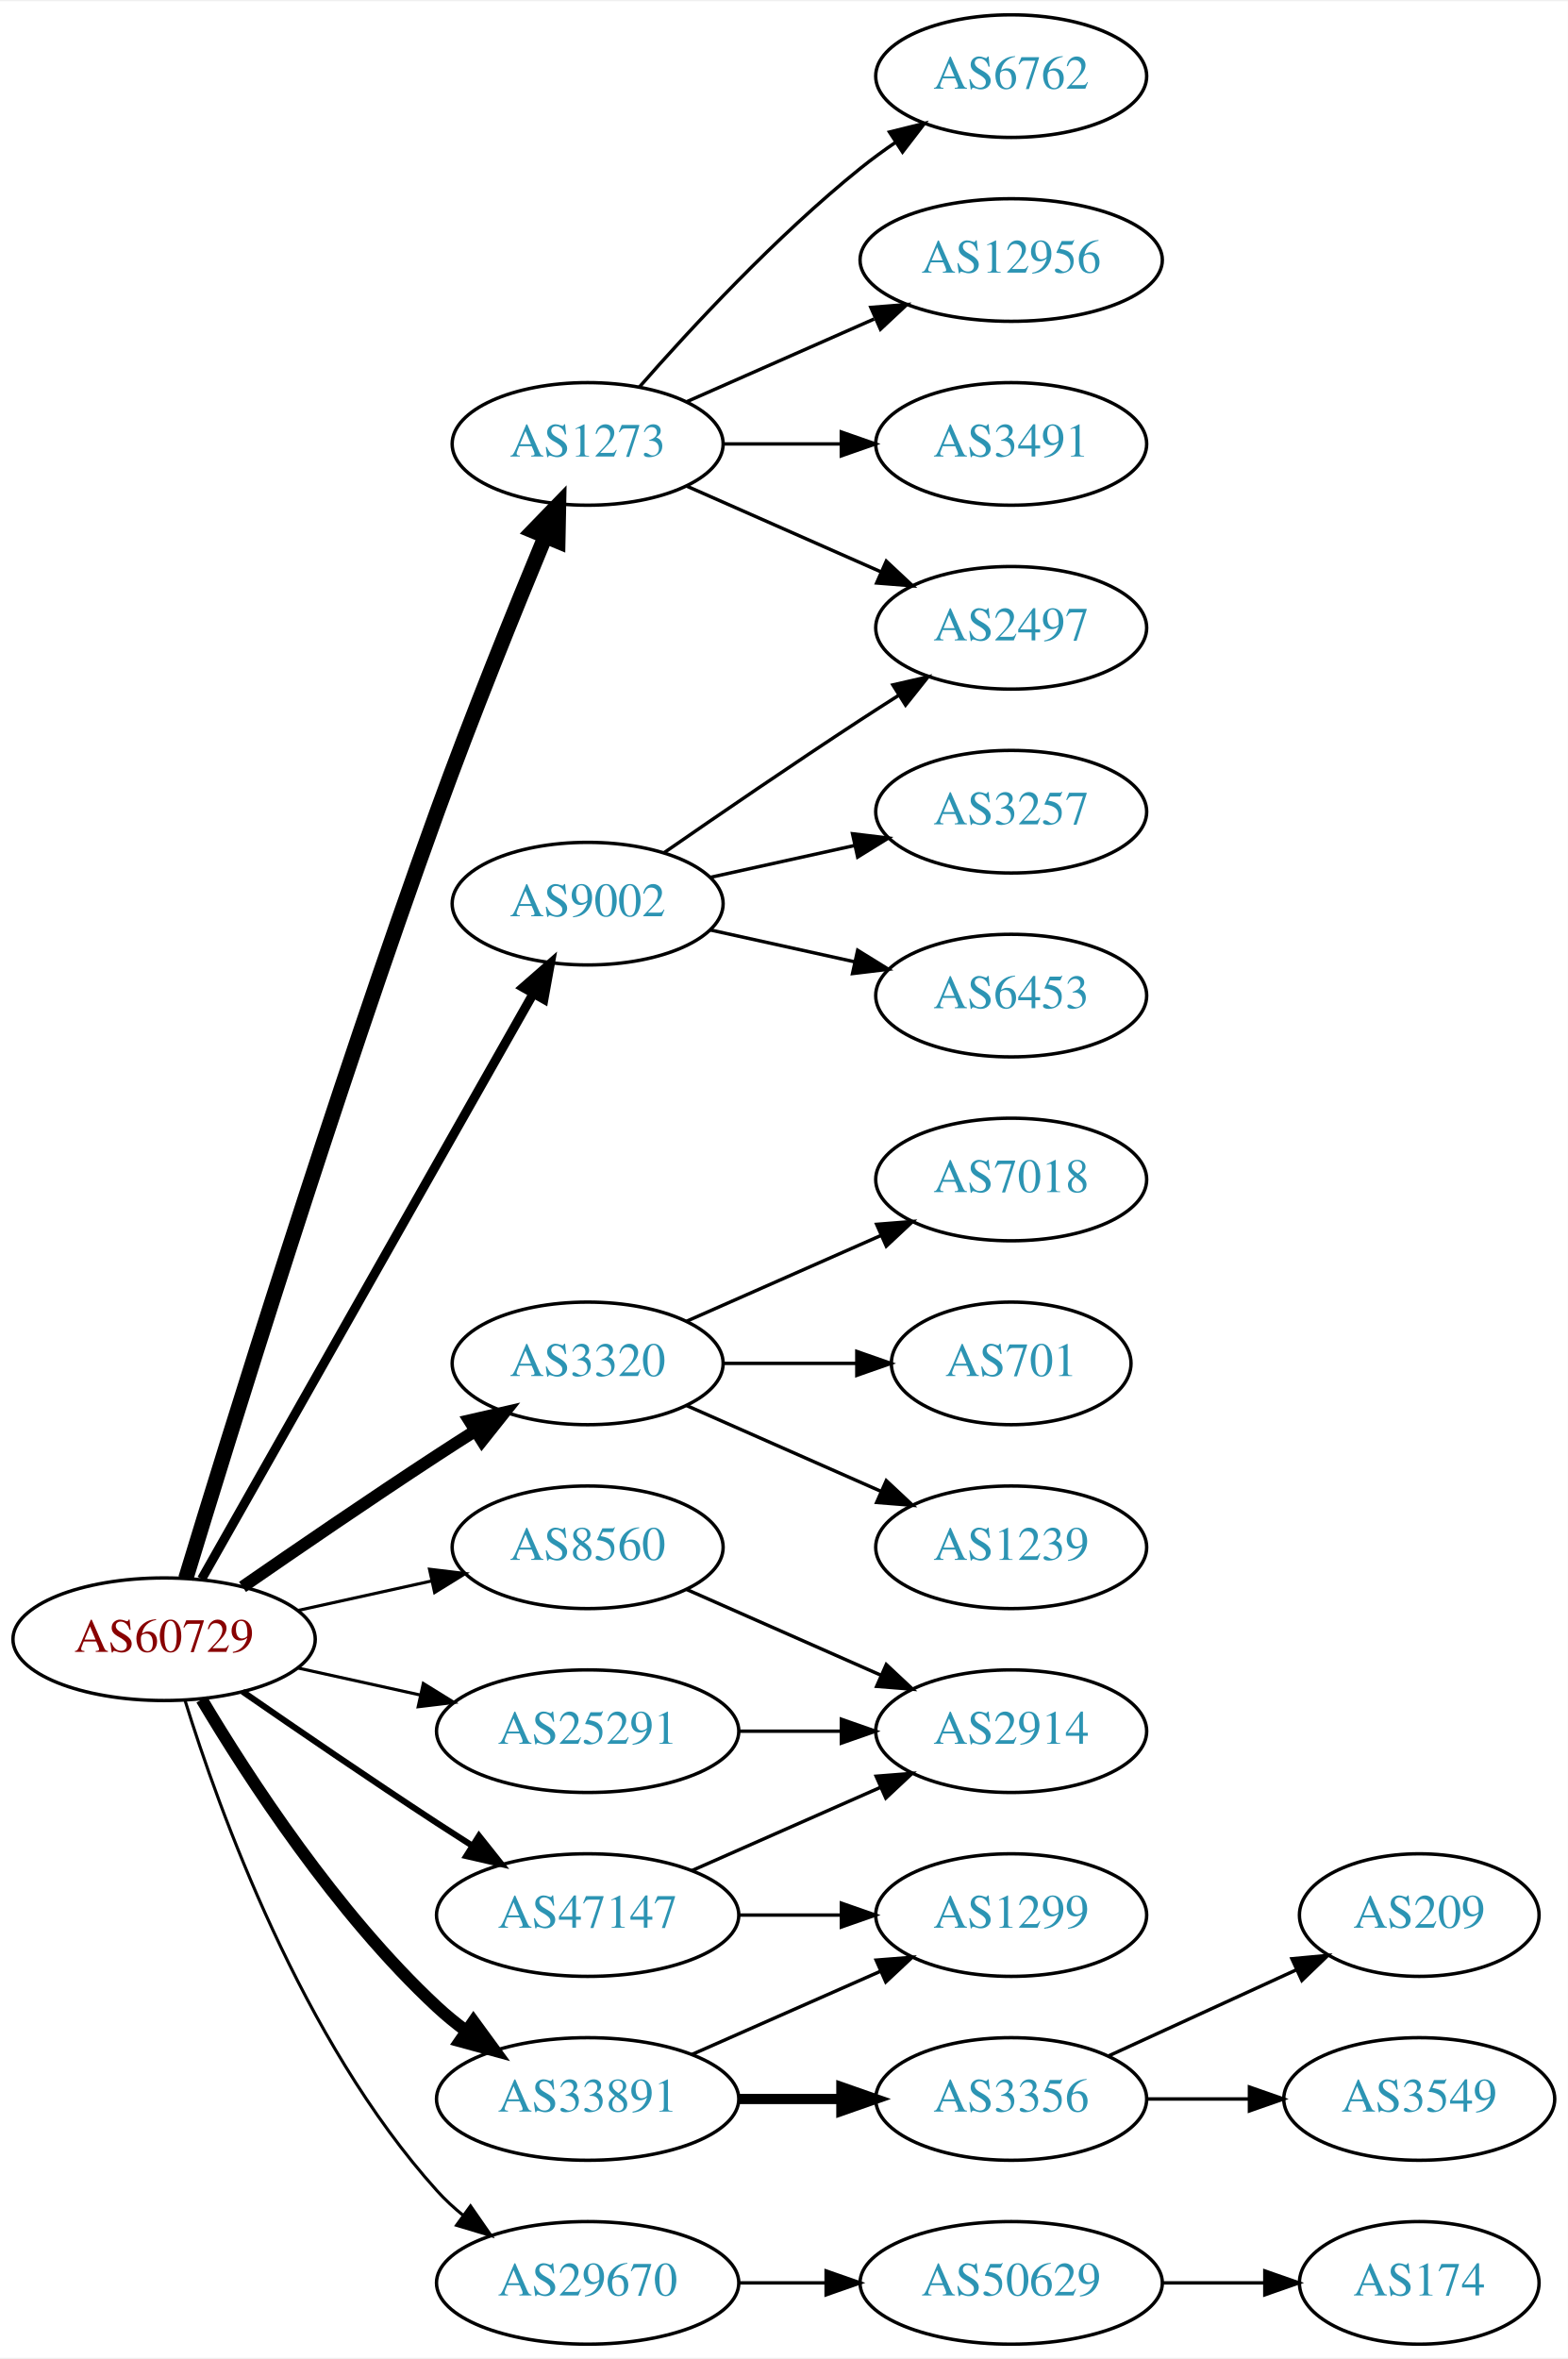
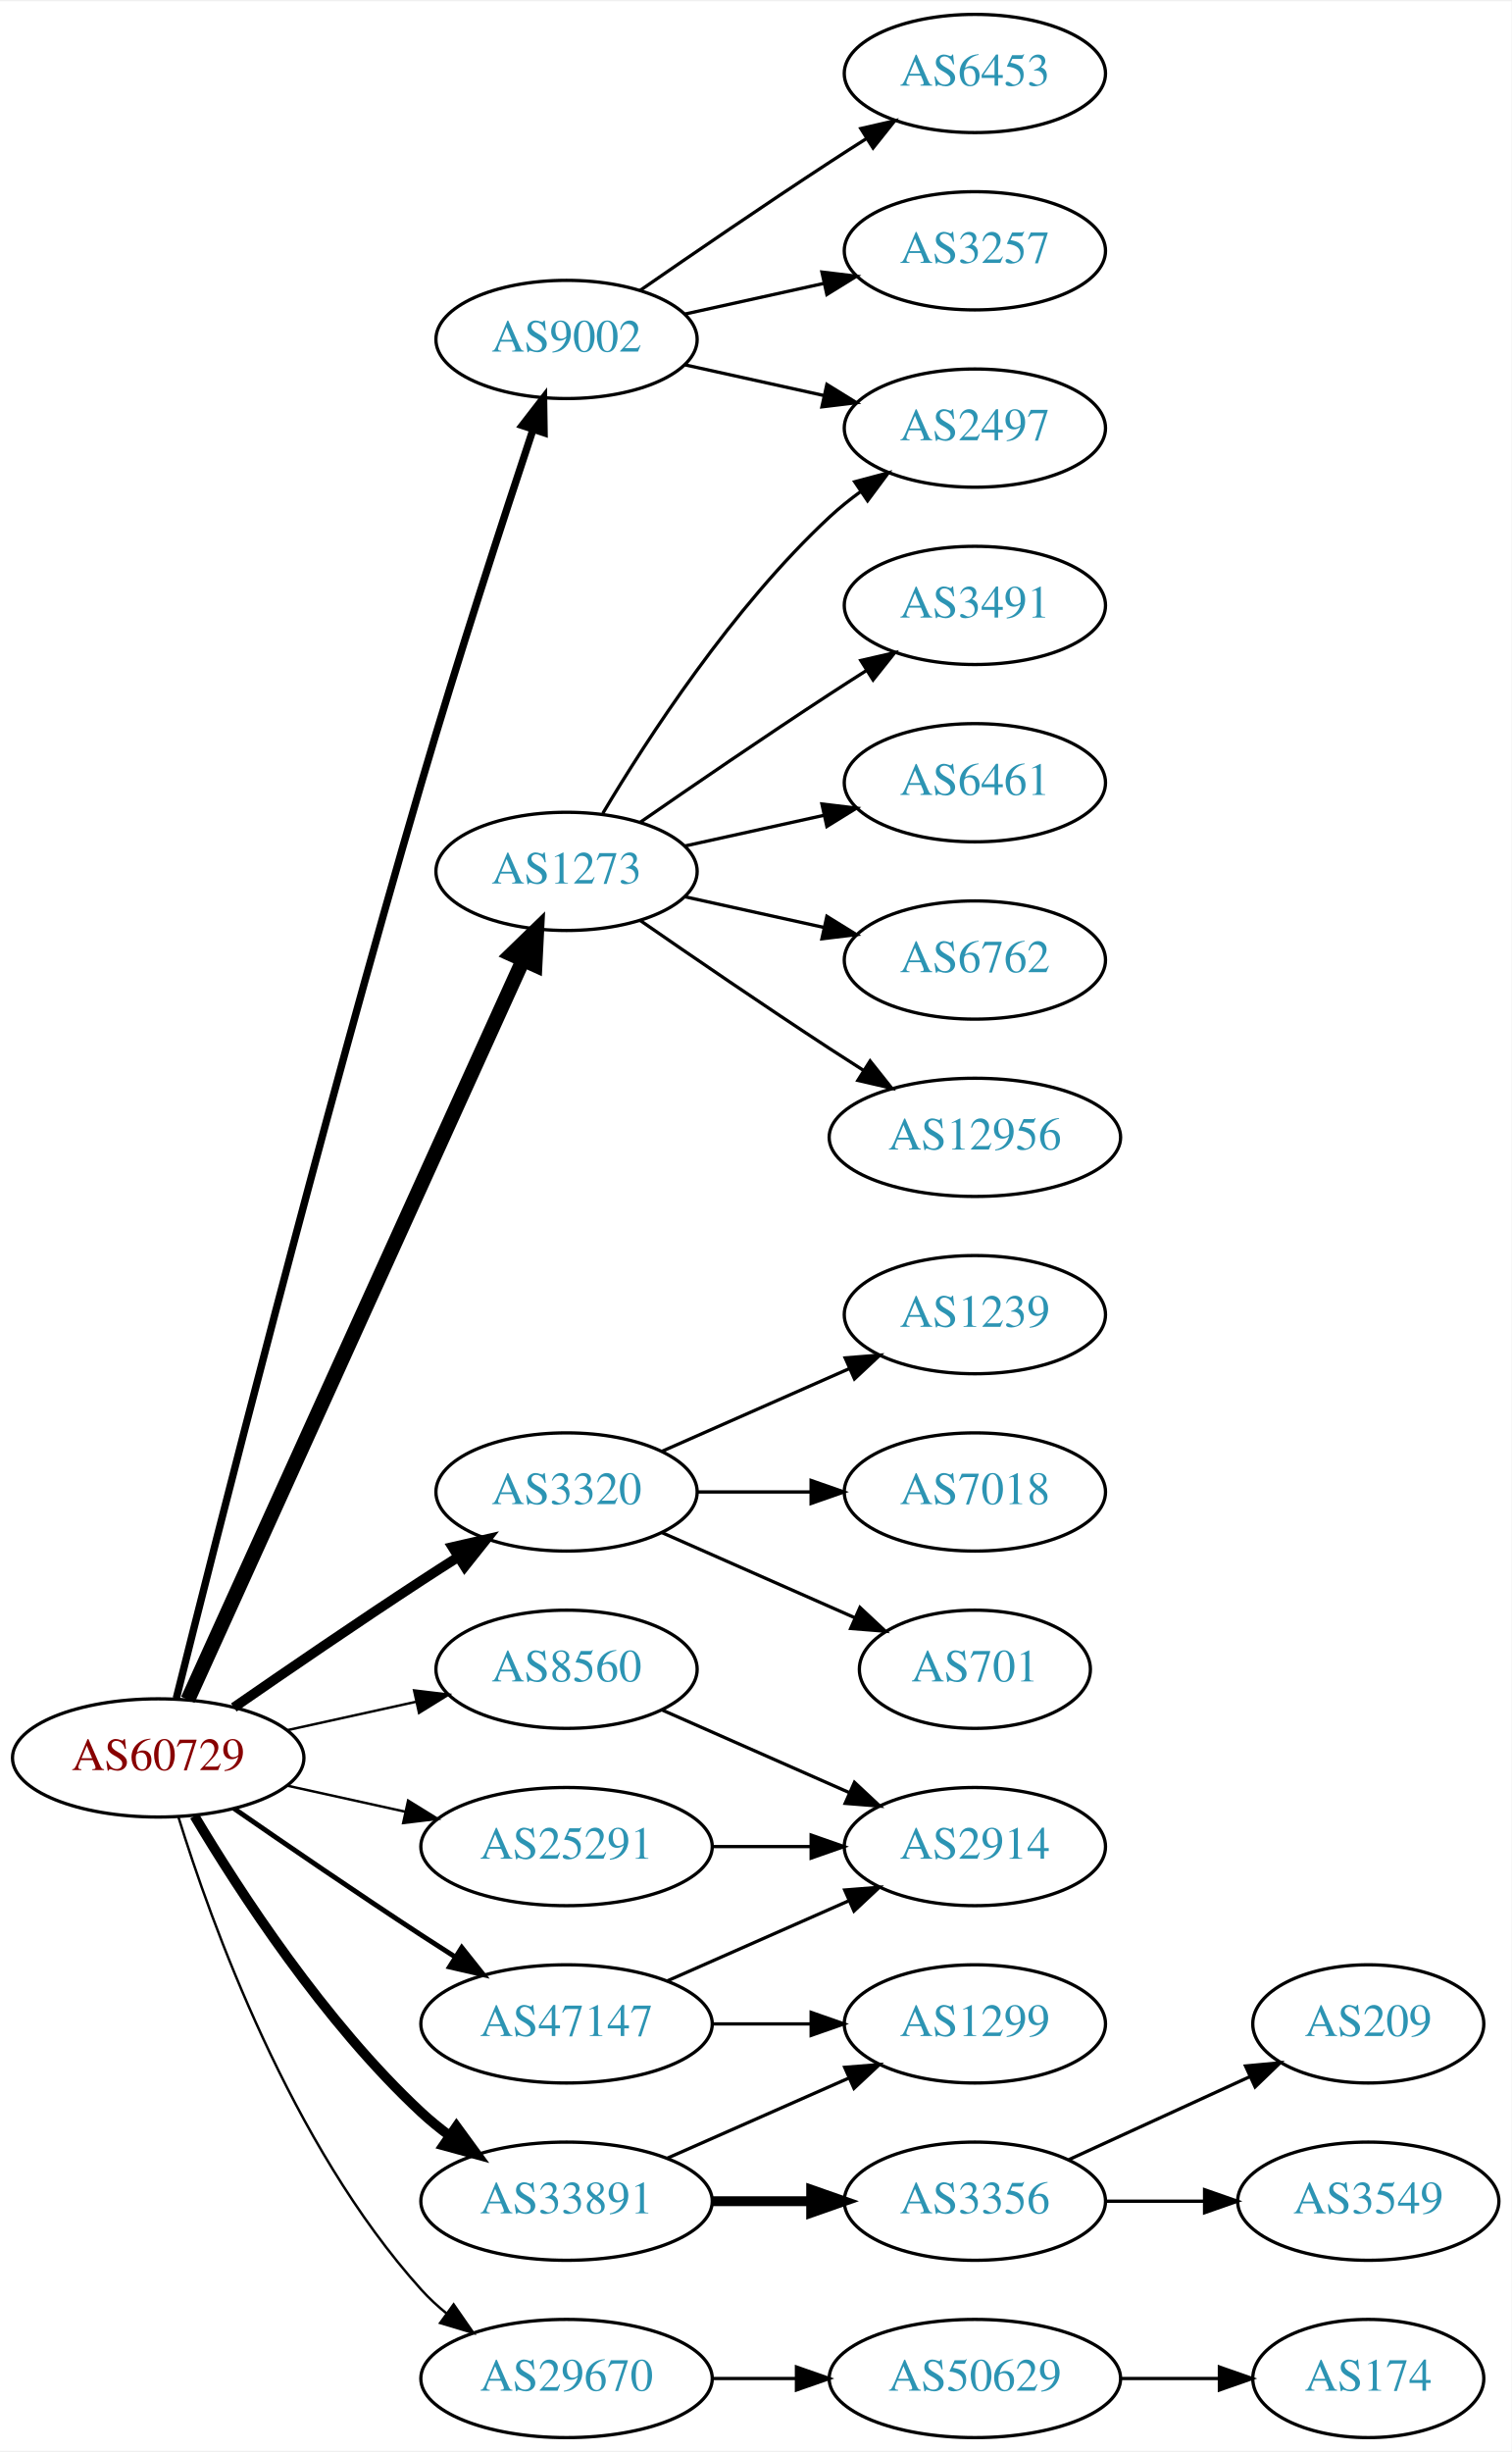
- <svg xmlns="http://www.w3.org/2000/svg" xmlns:xlink="http://www.w3.org/1999/xlink" width="460pt" height="692pt" viewBox="0.00 0.00 460.47 692.00">
-   <g id="graph0" class="graph" transform="scale(1 1) rotate(0) translate(4 688)">
-     <polygon fill="white" stroke="none" points="-4,4 -4,-688 456.469,-688 456.469,4 -4,4" />
+ <svg xmlns="http://www.w3.org/2000/svg" xmlns:xlink="http://www.w3.org/1999/xlink" width="460pt" height="746pt" viewBox="0.00 0.00 460.47 746.00">
+   <g id="graph0" class="graph" transform="scale(1 1) rotate(0) translate(4 742)">
+     <polygon fill="white" stroke="none" points="-4,4 -4,-742 456.469,-742 456.469,4 -4,4" />
    <g id="node1" class="node">
      <g id="a_node1">
        <a xlink:href="/asn/60729" xlink:title="AS60729 ~ Zwiebelfreunde e.V. [AT]">
          <ellipse fill="#ffffff" stroke="black" cx="44.196" cy="-207" rx="44.393" ry="18" />
          <text text-anchor="middle" x="44.196" y="-203.3" font-family="Times,serif" font-size="14.00" fill="#880000">AS60729</text>
        </a>
      </g>
    </g>
    <g id="node2" class="node">
      <g id="a_node2">
        <a xlink:href="/asn/1273" xlink:title="AS1273 ~ Vodafone Group PLC [EU]">
-           <ellipse fill="#ffffff" stroke="black" cx="168.588" cy="-558" rx="39.794" ry="18" />
-           <text text-anchor="middle" x="168.588" y="-554.3" font-family="Times,serif" font-size="14.00" fill="#2c94b3">AS1273</text>
+           <ellipse fill="#ffffff" stroke="black" cx="168.588" cy="-477" rx="39.794" ry="18" />
+           <text text-anchor="middle" x="168.588" y="-473.3" font-family="Times,serif" font-size="14.00" fill="#2c94b3">AS1273</text>
        </a>
      </g>
    </g>
    <g id="edge1" class="edge">
-       <path fill="none" stroke="black" stroke-width="4.5" d="M50.566,-224.82C62.823,-265.184 94.149,-366.569 124.392,-450 134.478,-477.824 147.173,-509.186 156.184,-530.916" />
-       <polygon fill="black" stroke="black" stroke-width="4.5" points="152.561,-532.459 160.042,-540.175 159.83,-529.43 152.561,-532.459" />
+       <path fill="none" stroke="black" stroke-width="4.5" d="M53.227,-224.715C74.147,-270.867 130.43,-395.028 155.386,-450.082" />
+       <polygon fill="black" stroke="black" stroke-width="4.5" points="151.813,-451.737 159.528,-459.219 158.986,-448.486 151.813,-451.737" />
    </g>
    <g id="node3" class="node">
      <g id="a_node3">
        <a xlink:href="/asn/3320" xlink:title="AS3320 ~ DTAG [DE]">
          <ellipse fill="#ffffff" stroke="black" cx="168.588" cy="-288" rx="39.794" ry="18" />
          <text text-anchor="middle" x="168.588" y="-284.3" font-family="Times,serif" font-size="14.00" fill="#2c94b3">AS3320</text>
        </a>
      </g>
    </g>
    <g id="edge2" class="edge">
-       <path fill="none" stroke="black" stroke-width="3.6" d="M67.227,-222.367C83.029,-233.305 104.886,-248.261 124.392,-261 127.974,-263.339 131.745,-265.759 135.505,-268.144" />
-       <polygon fill="black" stroke="black" stroke-width="3.6" points="133.838,-271.231 144.166,-273.596 137.567,-265.307 133.838,-271.231" />
+       <path fill="none" stroke="black" stroke-width="3" d="M67.227,-222.367C83.029,-233.305 104.886,-248.261 124.392,-261 127.974,-263.339 131.745,-265.759 135.505,-268.144" />
+       <polygon fill="black" stroke="black" stroke-width="3" points="133.838,-271.231 144.166,-273.596 137.567,-265.307 133.838,-271.231" />
    </g>
    <g id="node4" class="node">
      <g id="a_node4">
        <a xlink:href="/asn/8560" xlink:title="AS8560 ~ Brauerstrasse 48 [DE]">
          <ellipse fill="#ffffff" stroke="black" cx="168.588" cy="-234" rx="39.794" ry="18" />
          <text text-anchor="middle" x="168.588" y="-230.3" font-family="Times,serif" font-size="14.00" fill="#2c94b3">AS8560</text>
        </a>
      </g>
    </g>
    <g id="edge3" class="edge">
-       <path fill="none" stroke="black" stroke-width="0.9" d="M83.586,-215.469C95.977,-218.202 109.824,-221.257 122.644,-224.085" />
-       <polygon fill="black" stroke="black" stroke-width="0.9" points="122.14,-227.558 132.659,-226.295 123.648,-220.722 122.14,-227.558" />
+       <path fill="none" stroke="black" stroke-width="0.75" d="M83.586,-215.469C95.977,-218.202 109.824,-221.257 122.644,-224.085" />
+       <polygon fill="black" stroke="black" stroke-width="0.75" points="122.14,-227.558 132.659,-226.295 123.648,-220.722 122.14,-227.558" />
    </g>
    <g id="node5" class="node">
      <g id="a_node5">
        <a xlink:href="/asn/9002" xlink:title="AS9002 ~ RETN Limited [EU]">
-           <ellipse fill="#ffffff" stroke="black" cx="168.588" cy="-423" rx="39.794" ry="18" />
-           <text text-anchor="middle" x="168.588" y="-419.3" font-family="Times,serif" font-size="14.00" fill="#2c94b3">AS9002</text>
+           <ellipse fill="#ffffff" stroke="black" cx="168.588" cy="-639" rx="39.794" ry="18" />
+           <text text-anchor="middle" x="168.588" y="-635.3" font-family="Times,serif" font-size="14.00" fill="#2c94b3">AS9002</text>
        </a>
      </g>
    </g>
    <g id="edge4" class="edge">
-       <path fill="none" stroke="black" stroke-width="2.7" d="M55.212,-224.676C76.692,-262.584 127.285,-351.873 152.606,-396.559" />
-       <polygon fill="black" stroke="black" stroke-width="2.7" points="149.631,-398.408 157.606,-405.383 155.721,-394.957 149.631,-398.408" />
+       <path fill="none" stroke="black" stroke-width="2.25" d="M49.709,-225.166C61.347,-271.721 93.621,-399.02 124.392,-504 135.379,-541.482 149.347,-584.381 158.376,-611.572" />
+       <polygon fill="black" stroke="black" stroke-width="2.25" points="155.096,-612.799 161.578,-621.179 161.737,-610.586 155.096,-612.799" />
    </g>
    <g id="node6" class="node">
      <g id="a_node6">
        <a xlink:href="/asn/25291" xlink:title="AS25291 ~ SysEleven GmbH [DE]">
          <ellipse fill="#ffffff" stroke="black" cx="168.588" cy="-180" rx="44.393" ry="18" />
          <text text-anchor="middle" x="168.588" y="-176.3" font-family="Times,serif" font-size="14.00" fill="#2c94b3">AS25291</text>
        </a>
      </g>
    </g>
    <g id="edge5" class="edge">
-       <path fill="none" stroke="black" stroke-width="0.9" d="M83.586,-198.531C94.978,-196.018 107.6,-193.233 119.525,-190.603" />
-       <polygon fill="black" stroke="black" stroke-width="0.9" points="120.323,-194.011 129.335,-188.439 118.815,-187.175 120.323,-194.011" />
+       <path fill="none" stroke="black" stroke-width="0.75" d="M83.586,-198.531C94.978,-196.018 107.6,-193.233 119.525,-190.603" />
+       <polygon fill="black" stroke="black" stroke-width="0.75" points="120.323,-194.011 129.335,-188.439 118.815,-187.175 120.323,-194.011" />
    </g>
    <g id="node7" class="node">
      <g id="a_node7">
        <a xlink:href="/asn/29670" xlink:title="AS29670 ~ Individual Network Berlin e.V. [DE]">
          <ellipse fill="#ffffff" stroke="black" cx="168.588" cy="-18" rx="44.393" ry="18" />
          <text text-anchor="middle" x="168.588" y="-14.3" font-family="Times,serif" font-size="14.00" fill="#2c94b3">AS29670</text>
        </a>
      </g>
    </g>
    <g id="edge6" class="edge">
-       <path fill="none" stroke="black" stroke-width="0.9" d="M50.334,-189.06C60.236,-157.021 84.574,-89.188 124.392,-45 126.712,-42.425 129.334,-40.006 132.111,-37.756" />
-       <polygon fill="black" stroke="black" stroke-width="0.9" points="134.187,-40.574 140.226,-31.868 130.077,-34.907 134.187,-40.574" />
+       <path fill="none" stroke="black" stroke-width="0.75" d="M50.334,-189.06C60.236,-157.021 84.574,-89.188 124.392,-45 126.712,-42.425 129.334,-40.006 132.111,-37.756" />
+       <polygon fill="black" stroke="black" stroke-width="0.75" points="134.187,-40.574 140.226,-31.868 130.077,-34.907 134.187,-40.574" />
    </g>
    <g id="node8" class="node">
      <g id="a_node8">
        <a xlink:href="/asn/33891" xlink:title="AS33891 ~ CORE-BACKBONE GMBH GLOBAL NETWORK [DE]">
          <ellipse fill="#ffffff" stroke="black" cx="168.588" cy="-72" rx="44.393" ry="18" />
          <text text-anchor="middle" x="168.588" y="-68.3" font-family="Times,serif" font-size="14.00" fill="#2c94b3">AS33891</text>
        </a>
      </g>
    </g>
    <g id="edge7" class="edge">
-       <path fill="none" stroke="black" stroke-width="3.6" d="M55.242,-189.329C68.813,-166.528 94.745,-126.528 124.392,-99 126.999,-96.58 129.852,-94.254 132.811,-92.052" />
-       <polygon fill="black" stroke="black" stroke-width="3.6" points="135.059,-94.754 141.31,-86.2 131.089,-88.988 135.059,-94.754" />
+       <path fill="none" stroke="black" stroke-width="3" d="M55.242,-189.329C68.813,-166.528 94.745,-126.528 124.392,-99 126.999,-96.58 129.852,-94.254 132.811,-92.052" />
+       <polygon fill="black" stroke="black" stroke-width="3" points="135.059,-94.754 141.31,-86.2 131.089,-88.988 135.059,-94.754" />
    </g>
    <g id="node9" class="node">
      <g id="a_node9">
        <a xlink:href="/asn/47147" xlink:title="AS47147 ~ ANEXIA Internetdienstleistungs GmbH [AT]">
          <ellipse fill="#ffffff" stroke="black" cx="168.588" cy="-126" rx="44.393" ry="18" />
          <text text-anchor="middle" x="168.588" y="-122.3" font-family="Times,serif" font-size="14.00" fill="#2c94b3">AS47147</text>
        </a>
      </g>
    </g>
    <g id="edge8" class="edge">
-       <path fill="none" stroke="black" stroke-width="1.8" d="M67.227,-191.633C83.029,-180.695 104.886,-165.739 124.392,-153 127.713,-150.831 131.195,-148.594 134.681,-146.379" />
-       <polygon fill="black" stroke="black" stroke-width="1.8" points="136.671,-149.262 143.264,-140.968 132.938,-143.34 136.671,-149.262" />
+       <path fill="none" stroke="black" stroke-width="1.5" d="M67.227,-191.633C83.029,-180.695 104.886,-165.739 124.392,-153 127.713,-150.831 131.195,-148.594 134.681,-146.379" />
+       <polygon fill="black" stroke="black" stroke-width="1.5" points="136.671,-149.262 143.264,-140.968 132.938,-143.34 136.671,-149.262" />
    </g>
    <g id="node10" class="node">
      <g id="a_node10">
-         <a xlink:href="/asn/6762" xlink:title="AS6762 ~ TELECOM ITALIA SPARKLE S.p.A. [IT]">
-           <ellipse fill="#ffffff" stroke="black" cx="292.98" cy="-666" rx="39.794" ry="18" />
-           <text text-anchor="middle" x="292.98" y="-662.3" font-family="Times,serif" font-size="14.00" fill="#2c94b3">AS6762</text>
-         </a>
-       </g>
-     </g>
-     <g id="edge9" class="edge">
-       <path fill="none" stroke="black" d="M183.74,-574.663C198.842,-591.894 223.963,-619.024 248.784,-639 252.04,-641.62 255.565,-644.192 259.149,-646.646" />
-       <polygon fill="black" stroke="black" points="257.237,-649.577 267.522,-652.121 261.068,-643.719 257.237,-649.577" />
-     </g>
-     <g id="node11" class="node">
-       <g id="a_node11">
-         <a xlink:href="/asn/12956" xlink:title="AS12956 ~ TELXIUS [ES]">
-           <ellipse fill="#ffffff" stroke="black" cx="292.98" cy="-612" rx="44.393" ry="18" />
-           <text text-anchor="middle" x="292.98" y="-608.3" font-family="Times,serif" font-size="14.00" fill="#2c94b3">AS12956</text>
-         </a>
-       </g>
-     </g>
-     <g id="edge10" class="edge">
-       <path fill="none" stroke="black" d="M197.667,-570.389C213.984,-577.587 234.794,-586.769 252.714,-594.675" />
-       <polygon fill="black" stroke="black" points="251.763,-598.081 262.325,-598.916 254.588,-591.677 251.763,-598.081" />
-     </g>
-     <g id="node12" class="node">
-       <g id="a_node12">
        <a xlink:href="/asn/3491" xlink:title="AS3491 ~ PCCW Global, Inc. [US]">
          <ellipse fill="#ffffff" stroke="black" cx="292.98" cy="-558" rx="39.794" ry="18" />
          <text text-anchor="middle" x="292.98" y="-554.3" font-family="Times,serif" font-size="14.00" fill="#2c94b3">AS3491</text>
        </a>
      </g>
    </g>
+     <g id="edge9" class="edge">
+       <path fill="none" stroke="black" d="M190.945,-491.901C206.796,-502.877 228.999,-518.079 248.784,-531 252.366,-533.339 256.137,-535.759 259.897,-538.144" />
+       <polygon fill="black" stroke="black" points="258.23,-541.231 268.558,-543.596 261.959,-535.307 258.23,-541.231" />
+     </g>
+     <g id="node11" class="node">
+       <g id="a_node11">
+         <a xlink:href="/asn/2497" xlink:title="AS2497 ~ Internet Initiative Japan Inc. [JP]">
+           <ellipse fill="#ffffff" stroke="black" cx="292.98" cy="-612" rx="39.794" ry="18" />
+           <text text-anchor="middle" x="292.98" y="-608.3" font-family="Times,serif" font-size="14.00" fill="#2c94b3">AS2497</text>
+         </a>
+       </g>
+     </g>
+     <g id="edge10" class="edge">
+       <path fill="none" stroke="black" d="M179.634,-494.671C193.205,-517.472 219.137,-557.472 248.784,-585 251.691,-587.699 254.904,-590.28 258.228,-592.703" />
+       <polygon fill="black" stroke="black" points="256.363,-595.667 266.606,-598.375 260.287,-589.87 256.363,-595.667" />
+     </g>
+     <g id="node12" class="node">
+       <g id="a_node12">
+         <a xlink:href="/asn/6461" xlink:title="AS6461 ~ Zayo Bandwidth [US]">
+           <ellipse fill="#ffffff" stroke="black" cx="292.98" cy="-504" rx="39.794" ry="18" />
+           <text text-anchor="middle" x="292.98" y="-500.3" font-family="Times,serif" font-size="14.00" fill="#2c94b3">AS6461</text>
+         </a>
+       </g>
+     </g>
    <g id="edge11" class="edge">
-       <path fill="none" stroke="black" d="M208.314,-558C219.252,-558 231.303,-558 242.769,-558" />
-       <polygon fill="black" stroke="black" points="243.087,-561.5 253.087,-558 243.087,-554.5 243.087,-561.5" />
+       <path fill="none" stroke="black" d="M204.661,-484.737C217.848,-487.646 233.028,-490.995 246.994,-494.076" />
+       <polygon fill="black" stroke="black" points="246.383,-497.525 256.903,-496.262 247.891,-490.69 246.383,-497.525" />
    </g>
    <g id="node13" class="node">
      <g id="a_node13">
-         <a xlink:href="/asn/2497" xlink:title="AS2497 ~ Internet Initiative Japan Inc. [JP]">
-           <ellipse fill="#ffffff" stroke="black" cx="292.98" cy="-504" rx="39.794" ry="18" />
-           <text text-anchor="middle" x="292.98" y="-500.3" font-family="Times,serif" font-size="14.00" fill="#2c94b3">AS2497</text>
+         <a xlink:href="/asn/6762" xlink:title="AS6762 ~ TELECOM ITALIA SPARKLE S.p.A. [IT]">
+           <ellipse fill="#ffffff" stroke="black" cx="292.98" cy="-450" rx="39.794" ry="18" />
+           <text text-anchor="middle" x="292.98" y="-446.3" font-family="Times,serif" font-size="14.00" fill="#2c94b3">AS6762</text>
        </a>
      </g>
    </g>
    <g id="edge12" class="edge">
-       <path fill="none" stroke="black" d="M197.667,-545.611C214.615,-538.134 236.413,-528.517 254.782,-520.412" />
-       <polygon fill="black" stroke="black" points="256.296,-523.57 264.032,-516.331 253.47,-517.166 256.296,-523.57" />
+       <path fill="none" stroke="black" d="M204.661,-469.263C217.848,-466.354 233.028,-463.005 246.994,-459.924" />
+       <polygon fill="black" stroke="black" points="247.891,-463.31 256.903,-457.738 246.383,-456.475 247.891,-463.31" />
    </g>
    <g id="node14" class="node">
      <g id="a_node14">
-         <a xlink:href="/asn/7018" xlink:title="AS7018 ~ AT&amp;T Services, Inc. [US]">
+         <a xlink:href="/asn/12956" xlink:title="AS12956 ~ TELXIUS [ES]">
+           <ellipse fill="#ffffff" stroke="black" cx="292.98" cy="-396" rx="44.393" ry="18" />
+           <text text-anchor="middle" x="292.98" y="-392.3" font-family="Times,serif" font-size="14.00" fill="#2c94b3">AS12956</text>
+         </a>
+       </g>
+     </g>
+     <g id="edge13" class="edge">
+       <path fill="none" stroke="black" d="M190.945,-462.099C206.796,-451.123 228.999,-435.921 248.784,-423 252.105,-420.831 255.587,-418.594 259.074,-416.379" />
+       <polygon fill="black" stroke="black" points="261.063,-419.262 267.656,-410.968 257.33,-413.34 261.063,-419.262" />
+     </g>
+     <g id="node15" class="node">
+       <g id="a_node15">
+         <a xlink:href="/asn/1239" xlink:title="AS1239 ~ Sprint [US]">
          <ellipse fill="#ffffff" stroke="black" cx="292.98" cy="-342" rx="39.794" ry="18" />
-           <text text-anchor="middle" x="292.98" y="-338.3" font-family="Times,serif" font-size="14.00" fill="#2c94b3">AS7018</text>
-         </a>
-       </g>
-     </g>
-     <g id="edge13" class="edge">
+           <text text-anchor="middle" x="292.98" y="-338.3" font-family="Times,serif" font-size="14.00" fill="#2c94b3">AS1239</text>
+         </a>
+       </g>
+     </g>
+     <g id="edge14" class="edge">
      <path fill="none" stroke="black" d="M197.667,-300.389C214.615,-307.866 236.413,-317.483 254.782,-325.588" />
      <polygon fill="black" stroke="black" points="253.47,-328.834 264.032,-329.669 256.296,-322.43 253.47,-328.834" />
    </g>
-     <g id="node15" class="node">
-       <g id="a_node15">
-         <a xlink:href="/asn/701" xlink:title="AS701 ~ UUNET [US]">
-           <ellipse fill="#ffffff" stroke="black" cx="292.98" cy="-288" rx="35.194" ry="18" />
-           <text text-anchor="middle" x="292.98" y="-284.3" font-family="Times,serif" font-size="14.00" fill="#2c94b3">AS701</text>
-         </a>
-       </g>
-     </g>
-     <g id="edge14" class="edge">
-       <path fill="none" stroke="black" d="M208.314,-288C220.803,-288 234.742,-288 247.605,-288" />
-       <polygon fill="black" stroke="black" points="247.643,-291.5 257.643,-288 247.643,-284.5 247.643,-291.5" />
-     </g>
    <g id="node16" class="node">
      <g id="a_node16">
-         <a xlink:href="/asn/1239" xlink:title="AS1239 ~ Sprint [US]">
-           <ellipse fill="#ffffff" stroke="black" cx="292.98" cy="-234" rx="39.794" ry="18" />
-           <text text-anchor="middle" x="292.98" y="-230.3" font-family="Times,serif" font-size="14.00" fill="#2c94b3">AS1239</text>
+         <a xlink:href="/asn/7018" xlink:title="AS7018 ~ AT&amp;T Services, Inc. [US]">
+           <ellipse fill="#ffffff" stroke="black" cx="292.98" cy="-288" rx="39.794" ry="18" />
+           <text text-anchor="middle" x="292.98" y="-284.3" font-family="Times,serif" font-size="14.00" fill="#2c94b3">AS7018</text>
        </a>
      </g>
    </g>
    <g id="edge15" class="edge">
-       <path fill="none" stroke="black" d="M197.667,-275.611C214.615,-268.134 236.413,-258.517 254.782,-250.412" />
-       <polygon fill="black" stroke="black" points="256.296,-253.57 264.032,-246.331 253.47,-247.166 256.296,-253.57" />
+       <path fill="none" stroke="black" d="M208.314,-288C219.252,-288 231.303,-288 242.769,-288" />
+       <polygon fill="black" stroke="black" points="243.087,-291.5 253.087,-288 243.087,-284.5 243.087,-291.5" />
    </g>
    <g id="node17" class="node">
      <g id="a_node17">
+         <a xlink:href="/asn/701" xlink:title="AS701 ~ UUNET [US]">
+           <ellipse fill="#ffffff" stroke="black" cx="292.98" cy="-234" rx="35.194" ry="18" />
+           <text text-anchor="middle" x="292.98" y="-230.3" font-family="Times,serif" font-size="14.00" fill="#2c94b3">AS701</text>
+         </a>
+       </g>
+     </g>
+     <g id="edge16" class="edge">
+       <path fill="none" stroke="black" d="M197.667,-275.611C215.096,-267.922 237.653,-257.969 256.337,-249.726" />
+       <polygon fill="black" stroke="black" points="257.97,-252.831 265.707,-245.592 255.145,-246.427 257.97,-252.831" />
+     </g>
+     <g id="node18" class="node">
+       <g id="a_node18">
        <a xlink:href="/asn/2914" xlink:title="AS2914 ~ NTT America, Inc. [US]">
          <ellipse fill="#ffffff" stroke="black" cx="292.98" cy="-180" rx="39.794" ry="18" />
          <text text-anchor="middle" x="292.98" y="-176.3" font-family="Times,serif" font-size="14.00" fill="#2c94b3">AS2914</text>
        </a>
      </g>
    </g>
-     <g id="edge16" class="edge">
+     <g id="edge17" class="edge">
      <path fill="none" stroke="black" d="M197.667,-221.611C214.615,-214.134 236.413,-204.517 254.782,-196.412" />
      <polygon fill="black" stroke="black" points="256.296,-199.57 264.032,-192.331 253.47,-193.166 256.296,-199.57" />
    </g>
-     <g id="edge17" class="edge">
-       <path fill="none" stroke="black" d="M190.945,-437.901C206.796,-448.877 228.999,-464.079 248.784,-477 252.366,-479.339 256.137,-481.759 259.897,-484.144" />
-       <polygon fill="black" stroke="black" points="258.23,-487.231 268.558,-489.596 261.959,-481.307 258.23,-487.231" />
-     </g>
-     <g id="node18" class="node">
-       <g id="a_node18">
-         <a xlink:href="/asn/3257" xlink:title="AS3257 ~ GTT [DE]">
-           <ellipse fill="#ffffff" stroke="black" cx="292.98" cy="-450" rx="39.794" ry="18" />
-           <text text-anchor="middle" x="292.98" y="-446.3" font-family="Times,serif" font-size="14.00" fill="#2c94b3">AS3257</text>
-         </a>
-       </g>
-     </g>
-     <g id="edge18" class="edge">
-       <path fill="none" stroke="black" d="M204.661,-430.737C217.848,-433.646 233.028,-436.995 246.994,-440.076" />
-       <polygon fill="black" stroke="black" points="246.383,-443.525 256.903,-442.262 247.891,-436.69 246.383,-443.525" />
+     <g id="edge20" class="edge">
+       <path fill="none" stroke="black" d="M204.661,-631.263C217.848,-628.354 233.028,-625.005 246.994,-621.924" />
+       <polygon fill="black" stroke="black" points="247.891,-625.31 256.903,-619.738 246.383,-618.475 247.891,-625.31" />
    </g>
    <g id="node19" class="node">
      <g id="a_node19">
        <a xlink:href="/asn/6453" xlink:title="AS6453 ~ TATA COMMUNICATIONS (AMERICA) INC [US]">
-           <ellipse fill="#ffffff" stroke="black" cx="292.98" cy="-396" rx="39.794" ry="18" />
-           <text text-anchor="middle" x="292.98" y="-392.3" font-family="Times,serif" font-size="14.00" fill="#2c94b3">AS6453</text>
+           <ellipse fill="#ffffff" stroke="black" cx="292.98" cy="-720" rx="39.794" ry="18" />
+           <text text-anchor="middle" x="292.98" y="-716.3" font-family="Times,serif" font-size="14.00" fill="#2c94b3">AS6453</text>
+         </a>
+       </g>
+     </g>
+     <g id="edge18" class="edge">
+       <path fill="none" stroke="black" d="M190.945,-653.901C206.796,-664.877 228.999,-680.079 248.784,-693 252.366,-695.339 256.137,-697.759 259.897,-700.144" />
+       <polygon fill="black" stroke="black" points="258.23,-703.231 268.558,-705.596 261.959,-697.307 258.23,-703.231" />
+     </g>
+     <g id="node20" class="node">
+       <g id="a_node20">
+         <a xlink:href="/asn/3257" xlink:title="AS3257 ~ GTT [DE]">
+           <ellipse fill="#ffffff" stroke="black" cx="292.98" cy="-666" rx="39.794" ry="18" />
+           <text text-anchor="middle" x="292.98" y="-662.3" font-family="Times,serif" font-size="14.00" fill="#2c94b3">AS3257</text>
        </a>
      </g>
    </g>
    <g id="edge19" class="edge">
-       <path fill="none" stroke="black" d="M204.661,-415.263C217.848,-412.354 233.028,-409.005 246.994,-405.924" />
-       <polygon fill="black" stroke="black" points="247.891,-409.31 256.903,-403.738 246.383,-402.475 247.891,-409.31" />
-     </g>
-     <g id="edge20" class="edge">
+       <path fill="none" stroke="black" d="M204.661,-646.737C217.848,-649.646 233.028,-652.995 246.994,-656.076" />
+       <polygon fill="black" stroke="black" points="246.383,-659.525 256.903,-658.262 247.891,-652.69 246.383,-659.525" />
+     </g>
+     <g id="edge21" class="edge">
      <path fill="none" stroke="black" d="M213.084,-180C222.773,-180 233.11,-180 243.002,-180" />
      <polygon fill="black" stroke="black" points="243.105,-183.5 253.105,-180 243.105,-176.5 243.105,-183.5" />
    </g>
-     <g id="node20" class="node">
-       <g id="a_node20">
+     <g id="node21" class="node">
+       <g id="a_node21">
        <a xlink:href="/asn/50629" xlink:title="AS50629 ~ LWLcom GmbH [DE]">
          <ellipse fill="#ffffff" stroke="black" cx="292.98" cy="-18" rx="44.393" ry="18" />
          <text text-anchor="middle" x="292.98" y="-14.3" font-family="Times,serif" font-size="14.00" fill="#2c94b3">AS50629</text>
        </a>
      </g>
    </g>
-     <g id="edge21" class="edge">
+     <g id="edge22" class="edge">
      <path fill="none" stroke="black" d="M213.084,-18C221.29,-18 229.961,-18 238.434,-18" />
      <polygon fill="black" stroke="black" points="238.625,-21.5 248.625,-18 238.625,-14.5 238.625,-21.5" />
    </g>
-     <g id="node22" class="node">
-       <g id="a_node22">
+     <g id="node23" class="node">
+       <g id="a_node23">
        <a xlink:href="/asn/3356" xlink:title="AS3356 ~ Level 3 Parent, LLC [US]">
          <ellipse fill="#ffffff" stroke="black" cx="292.98" cy="-72" rx="39.794" ry="18" />
          <text text-anchor="middle" x="292.98" y="-68.3" font-family="Times,serif" font-size="14.00" fill="#2c94b3">AS3356</text>
        </a>
      </g>
    </g>
-     <g id="edge23" class="edge">
+     <g id="edge24" class="edge">
      <path fill="none" stroke="black" stroke-width="3" d="M213.084,-72C222.773,-72 233.11,-72 243.002,-72" />
      <polygon fill="black" stroke="black" stroke-width="3" points="243.105,-75.5 253.105,-72 243.105,-68.5 243.105,-75.5" />
    </g>
-     <g id="node23" class="node">
-       <g id="a_node23">
+     <g id="node24" class="node">
+       <g id="a_node24">
        <a xlink:href="/asn/1299" xlink:title="AS1299 ~ Telia Carrier [EU]">
          <ellipse fill="#ffffff" stroke="black" cx="292.98" cy="-126" rx="39.794" ry="18" />
          <text text-anchor="middle" x="292.98" y="-122.3" font-family="Times,serif" font-size="14.00" fill="#2c94b3">AS1299</text>
        </a>
      </g>
    </g>
-     <g id="edge24" class="edge">
+     <g id="edge25" class="edge">
      <path fill="none" stroke="black" d="M199.216,-85.072C215.81,-92.394 236.67,-101.597 254.403,-109.421" />
      <polygon fill="black" stroke="black" points="253.325,-112.77 263.887,-113.605 256.151,-106.366 253.325,-112.77" />
    </g>
    <g id="edge28" class="edge">
      <path fill="none" stroke="black" d="M199.216,-139.072C215.81,-146.393 236.67,-155.597 254.403,-163.421" />
      <polygon fill="black" stroke="black" points="253.325,-166.77 263.887,-167.605 256.151,-160.366 253.325,-166.77" />
    </g>
-     <g id="edge27" class="edge">
+     <g id="edge29" class="edge">
      <path fill="none" stroke="black" d="M213.084,-126C222.773,-126 233.11,-126 243.002,-126" />
      <polygon fill="black" stroke="black" points="243.105,-129.5 253.105,-126 243.105,-122.5 243.105,-129.5" />
    </g>
-     <g id="node21" class="node">
-       <g id="a_node21">
+     <g id="node22" class="node">
+       <g id="a_node22">
        <a xlink:href="/asn/174" xlink:title="AS174 ~ Cogent Communications [US]">
          <ellipse fill="#ffffff" stroke="black" cx="412.823" cy="-18" rx="35.194" ry="18" />
          <text text-anchor="middle" x="412.823" y="-14.3" font-family="Times,serif" font-size="14.00" fill="#2c94b3">AS174</text>
        </a>
      </g>
    </g>
-     <g id="edge22" class="edge">
+     <g id="edge23" class="edge">
      <path fill="none" stroke="black" d="M337.191,-18C347.04,-18 357.519,-18 367.416,-18" />
      <polygon fill="black" stroke="black" points="367.468,-21.5 377.468,-18 367.468,-14.5 367.468,-21.5" />
    </g>
-     <g id="node24" class="node">
-       <g id="a_node24">
+     <g id="node25" class="node">
+       <g id="a_node25">
        <a xlink:href="/asn/209" xlink:title="AS209 ~ CenturyLink Communications, LLC [US]">
          <ellipse fill="#ffffff" stroke="black" cx="412.823" cy="-126" rx="35.194" ry="18" />
          <text text-anchor="middle" x="412.823" y="-122.3" font-family="Times,serif" font-size="14.00" fill="#2c94b3">AS209</text>
        </a>
      </g>
    </g>
-     <g id="edge25" class="edge">
+     <g id="edge26" class="edge">
      <path fill="none" stroke="black" d="M321.609,-84.661C338.025,-92.183 359.007,-101.798 376.604,-109.861" />
      <polygon fill="black" stroke="black" points="375.432,-113.174 385.981,-114.158 378.348,-106.811 375.432,-113.174" />
    </g>
-     <g id="node25" class="node">
-       <g id="a_node25">
+     <g id="node26" class="node">
+       <g id="a_node26">
        <a xlink:href="/asn/3549" xlink:title="AS3549 ~ Level 3 Parent, LLC [US]">
          <ellipse fill="#ffffff" stroke="black" cx="412.823" cy="-72" rx="39.794" ry="18" />
          <text text-anchor="middle" x="412.823" y="-68.3" font-family="Times,serif" font-size="14.00" fill="#2c94b3">AS3549</text>
        </a>
      </g>
    </g>
-     <g id="edge26" class="edge">
+     <g id="edge27" class="edge">
      <path fill="none" stroke="black" d="M332.893,-72C342.446,-72 352.796,-72 362.759,-72" />
      <polygon fill="black" stroke="black" points="362.951,-75.5 372.951,-72 362.951,-68.5 362.951,-75.5" />
    </g>
  </g>
</svg>
